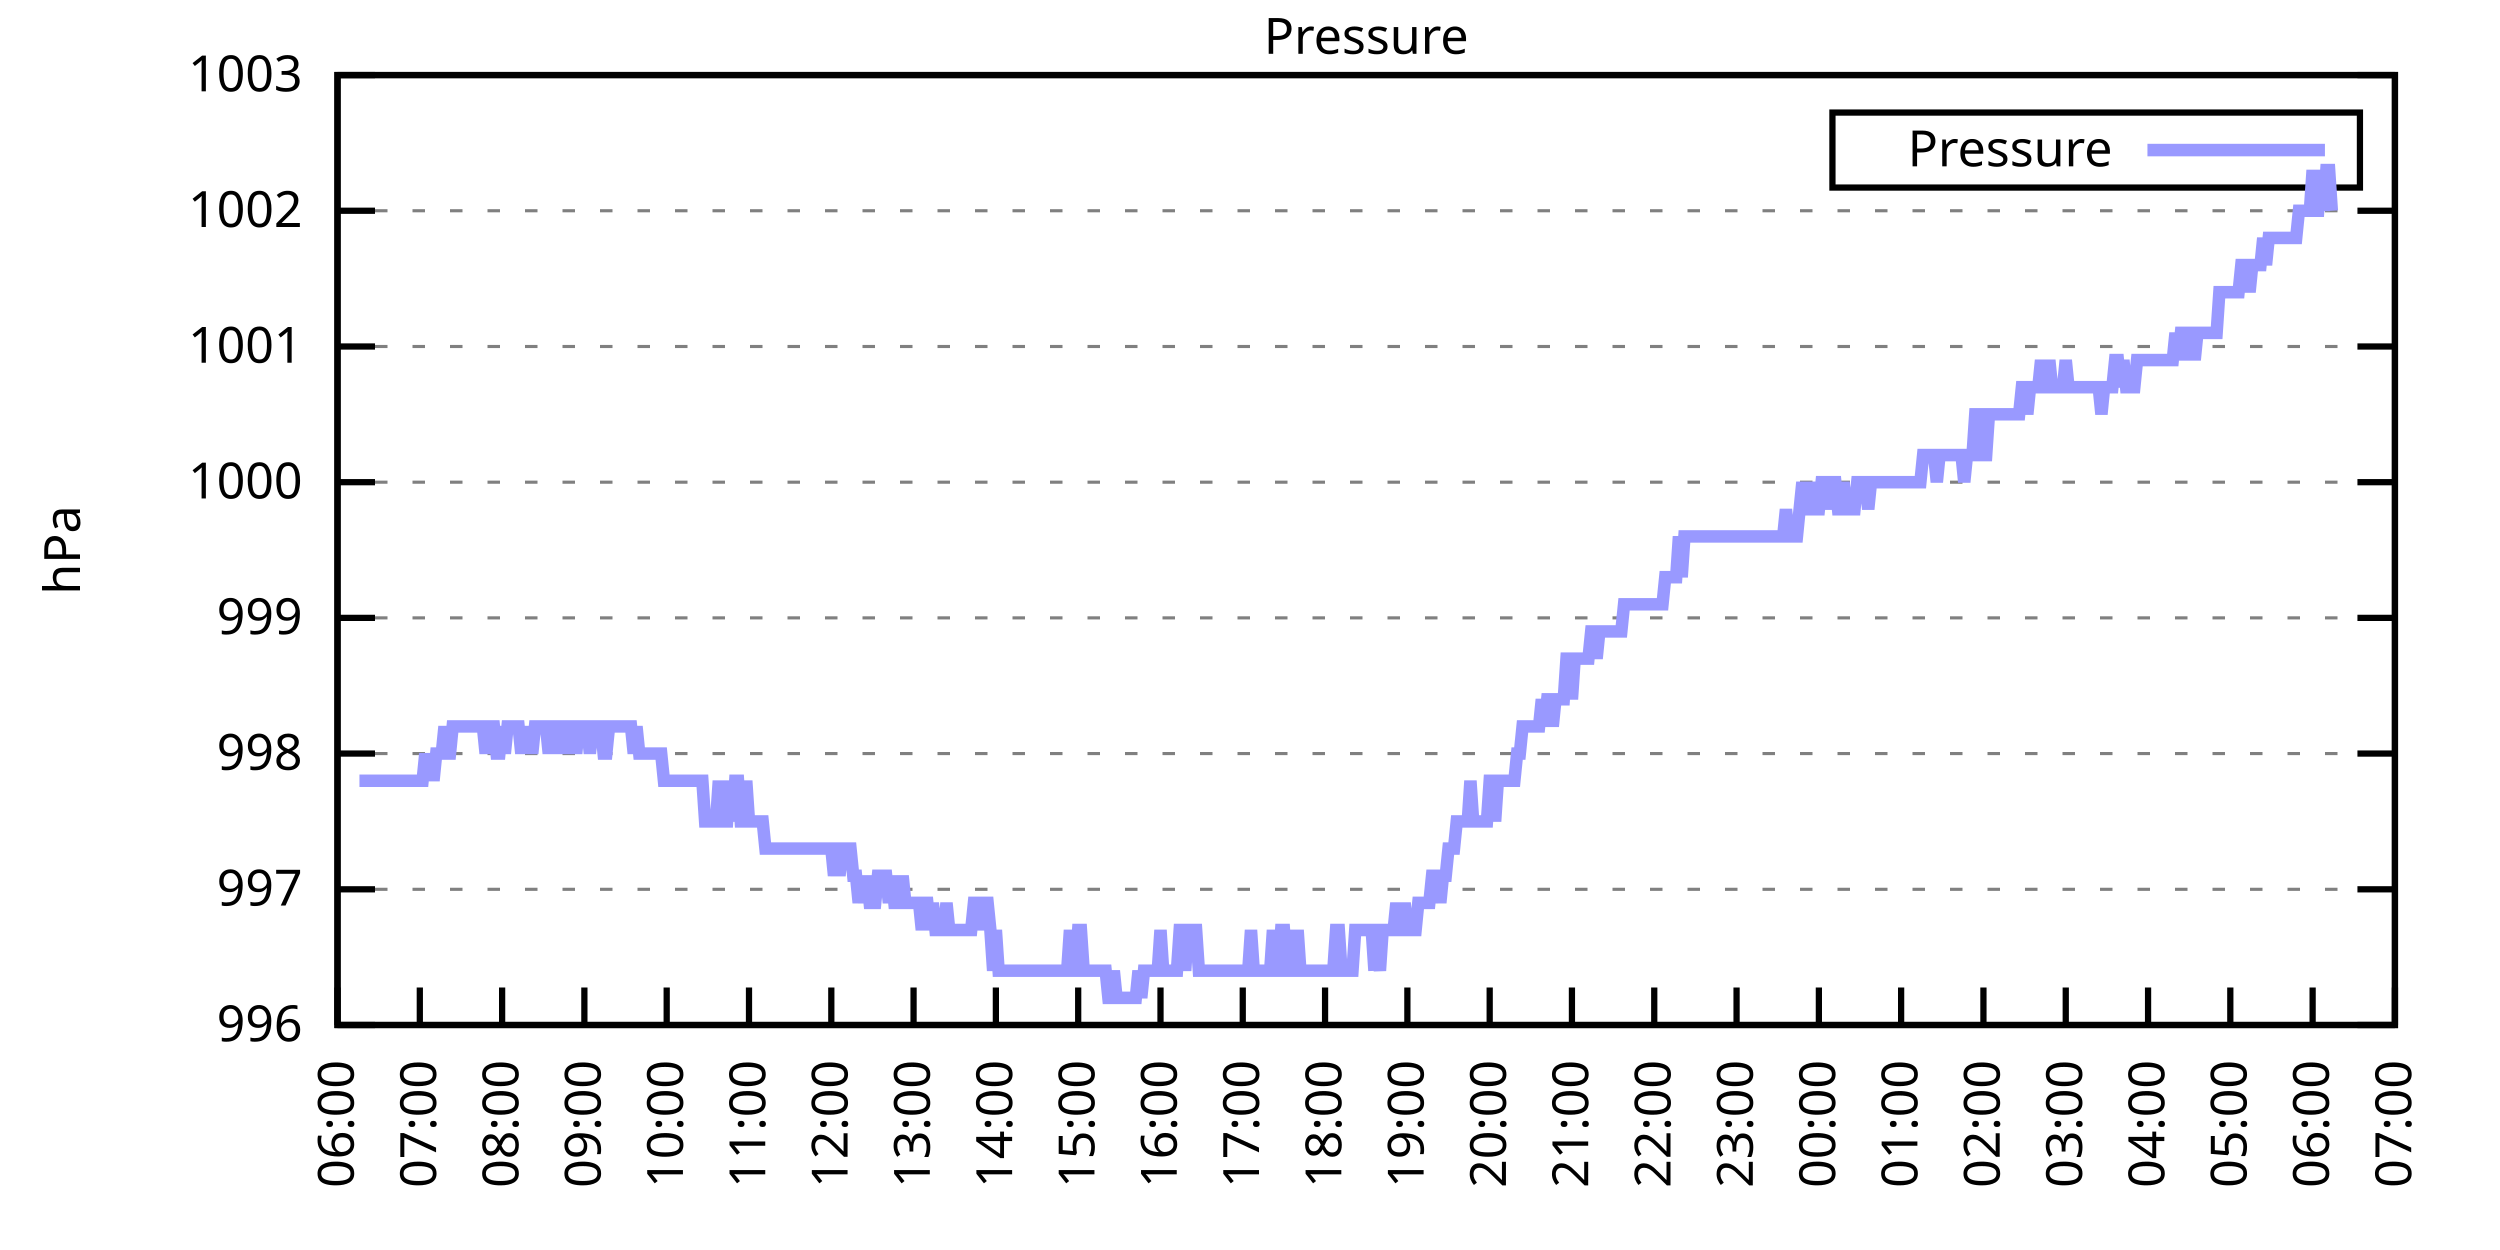
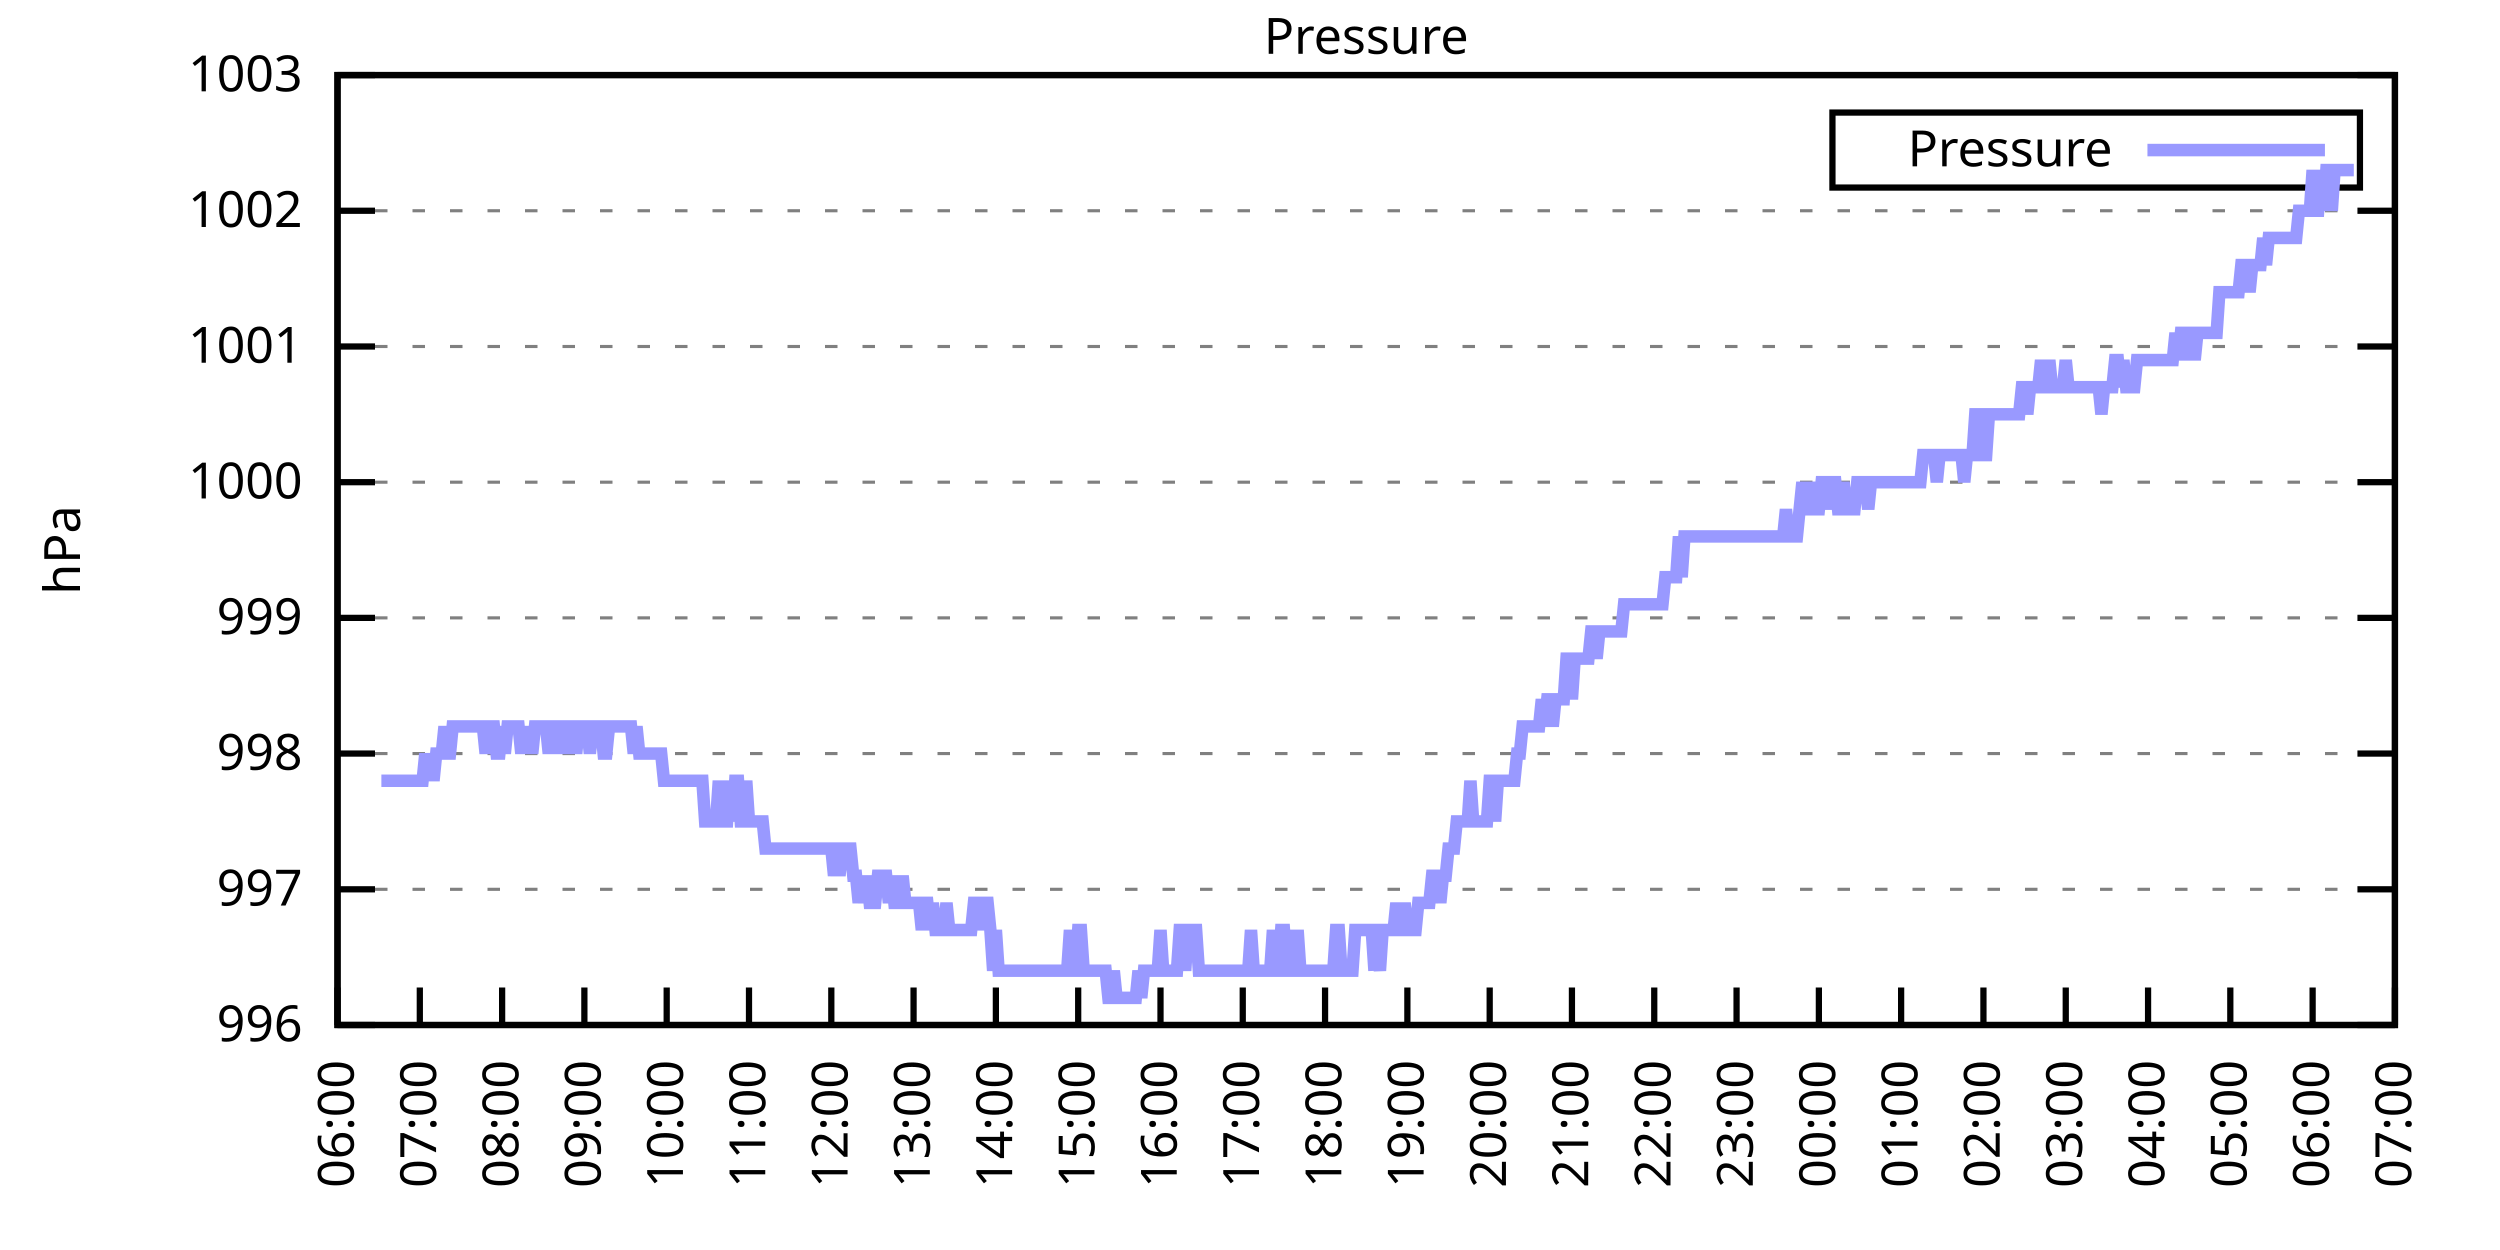
<svg xmlns="http://www.w3.org/2000/svg" xmlns:xlink="http://www.w3.org/1999/xlink" width="400" height="200" viewBox="0 0 400 200">
  <g id="gnuplot_canvas">
    <rect x="0" y="0" width="400" height="200" fill="none" />
    <defs>
      <circle id="gpDot" r="0.5" stroke-width="0.5" stroke="currentColor" />
      <path id="gpPt0" stroke-width="0.333" stroke="currentColor" d="M-1,0 h2 M0,-1 v2" />
      <path id="gpPt1" stroke-width="0.333" stroke="currentColor" d="M-1,-1 L1,1 M1,-1 L-1,1" />
      <path id="gpPt2" stroke-width="0.333" stroke="currentColor" d="M-1,0 L1,0 M0,-1 L0,1 M-1,-1 L1,1 M-1,1 L1,-1" />
      <rect id="gpPt3" stroke-width="0.333" stroke="currentColor" x="-1" y="-1" width="2" height="2" />
      <rect id="gpPt4" stroke-width="0.333" stroke="currentColor" fill="currentColor" x="-1" y="-1" width="2" height="2" />
      <circle id="gpPt5" stroke-width="0.333" stroke="currentColor" cx="0" cy="0" r="1" />
      <use xlink:href="#gpPt5" id="gpPt6" fill="currentColor" stroke="none" />
      <path id="gpPt7" stroke-width="0.333" stroke="currentColor" d="M0,-1.33 L-1.33,0.67 L1.33,0.67 z" />
      <use xlink:href="#gpPt7" id="gpPt8" fill="currentColor" stroke="none" />
      <use xlink:href="#gpPt7" id="gpPt9" stroke="currentColor" transform="rotate(180)" />
      <use xlink:href="#gpPt9" id="gpPt10" fill="currentColor" stroke="none" />
      <use xlink:href="#gpPt3" id="gpPt11" stroke="currentColor" transform="rotate(45)" />
      <use xlink:href="#gpPt11" id="gpPt12" fill="currentColor" stroke="none" />
      <path id="gpPt13" stroke-width="0.333" stroke="currentColor" d="M0,1.330 L1.265,0.411 L0.782,-1.067 L-0.782,-1.076 L-1.265,0.411 z" />
      <use xlink:href="#gpPt13" id="gpPt14" fill="currentColor" stroke="none" />
      <filter id="textbox" filterUnits="objectBoundingBox" x="0" y="0" height="1" width="1">
        <feFlood flood-color="white" flood-opacity="1" result="bgnd" />
        <feComposite in="SourceGraphic" in2="bgnd" operator="atop" />
      </filter>
      <filter id="greybox" filterUnits="objectBoundingBox" x="0" y="0" height="1" width="1">
        <feFlood flood-color="lightgrey" flood-opacity="1" result="grey" />
        <feComposite in="SourceGraphic" in2="grey" operator="atop" />
      </filter>
    </defs>
    <g fill="none" color="white" stroke="currentColor" stroke-width="1.00" stroke-linecap="butt" stroke-linejoin="miter">
</g>
    <g fill="none" color="black" stroke="currentColor" stroke-width="1.00" stroke-linecap="butt" stroke-linejoin="miter">
      <g stroke="none" shape-rendering="crispEdges">
        <polygon fill="rgb(255, 255, 255)" points="54.00,164.00 383.18,164.00 383.18,12.02 54.00,12.02 " />
      </g>
    </g>
    <g fill="none" color="black" stroke="currentColor" stroke-width="1.00" stroke-linecap="butt" stroke-linejoin="miter">
</g>
    <g fill="none" color="black" stroke="black" stroke-width="0.50" stroke-linecap="butt" stroke-linejoin="miter">
</g>
    <g fill="none" color="gray" stroke="currentColor" stroke-width="0.50" stroke-linecap="butt" stroke-linejoin="miter">
      <path stroke="gray" stroke-dasharray="2,4" class="gridline" d="M54.00,164.00 L383.19,164.00  " />
    </g>
    <g fill="none" color="gray" stroke="gray" stroke-width="1.00" stroke-linecap="butt" stroke-linejoin="miter">
</g>
    <g fill="none" color="black" stroke="currentColor" stroke-width="1.00" stroke-linecap="butt" stroke-linejoin="miter">
      <path stroke="black" d="M54.00,164.00 L60.00,164.00 M383.19,164.00 L377.19,164.00  " />
      <g transform="translate(48.40,166.60)" stroke="none" fill="black" font-family="Sans" font-size="8.00" text-anchor="end">
        <text>
          <tspan font-family="Sans"> 996</tspan>
        </text>
      </g>
    </g>
    <g fill="none" color="black" stroke="currentColor" stroke-width="1.00" stroke-linecap="butt" stroke-linejoin="miter">
</g>
    <g fill="none" color="black" stroke="black" stroke-width="0.50" stroke-linecap="butt" stroke-linejoin="miter">
</g>
    <g fill="none" color="gray" stroke="currentColor" stroke-width="0.50" stroke-linecap="butt" stroke-linejoin="miter">
      <path stroke="gray" stroke-dasharray="2,4" class="gridline" d="M54.00,142.29 L383.19,142.29  " />
    </g>
    <g fill="none" color="gray" stroke="gray" stroke-width="1.00" stroke-linecap="butt" stroke-linejoin="miter">
</g>
    <g fill="none" color="black" stroke="currentColor" stroke-width="1.00" stroke-linecap="butt" stroke-linejoin="miter">
      <path stroke="black" d="M54.00,142.29 L60.00,142.29 M383.19,142.29 L377.19,142.29  " />
      <g transform="translate(48.40,144.89)" stroke="none" fill="black" font-family="Sans" font-size="8.00" text-anchor="end">
        <text>
          <tspan font-family="Sans"> 997</tspan>
        </text>
      </g>
    </g>
    <g fill="none" color="black" stroke="currentColor" stroke-width="1.00" stroke-linecap="butt" stroke-linejoin="miter">
</g>
    <g fill="none" color="black" stroke="black" stroke-width="0.50" stroke-linecap="butt" stroke-linejoin="miter">
</g>
    <g fill="none" color="gray" stroke="currentColor" stroke-width="0.50" stroke-linecap="butt" stroke-linejoin="miter">
      <path stroke="gray" stroke-dasharray="2,4" class="gridline" d="M54.00,120.57 L383.19,120.57  " />
    </g>
    <g fill="none" color="gray" stroke="gray" stroke-width="1.00" stroke-linecap="butt" stroke-linejoin="miter">
</g>
    <g fill="none" color="black" stroke="currentColor" stroke-width="1.00" stroke-linecap="butt" stroke-linejoin="miter">
      <path stroke="black" d="M54.00,120.57 L60.00,120.57 M383.19,120.57 L377.19,120.57  " />
      <g transform="translate(48.40,123.17)" stroke="none" fill="black" font-family="Sans" font-size="8.00" text-anchor="end">
        <text>
          <tspan font-family="Sans"> 998</tspan>
        </text>
      </g>
    </g>
    <g fill="none" color="black" stroke="currentColor" stroke-width="1.00" stroke-linecap="butt" stroke-linejoin="miter">
</g>
    <g fill="none" color="black" stroke="black" stroke-width="0.50" stroke-linecap="butt" stroke-linejoin="miter">
</g>
    <g fill="none" color="gray" stroke="currentColor" stroke-width="0.50" stroke-linecap="butt" stroke-linejoin="miter">
      <path stroke="gray" stroke-dasharray="2,4" class="gridline" d="M54.00,98.86 L383.19,98.86  " />
    </g>
    <g fill="none" color="gray" stroke="gray" stroke-width="1.00" stroke-linecap="butt" stroke-linejoin="miter">
</g>
    <g fill="none" color="black" stroke="currentColor" stroke-width="1.00" stroke-linecap="butt" stroke-linejoin="miter">
      <path stroke="black" d="M54.00,98.86 L60.00,98.86 M383.19,98.86 L377.19,98.86  " />
      <g transform="translate(48.40,101.46)" stroke="none" fill="black" font-family="Sans" font-size="8.00" text-anchor="end">
        <text>
          <tspan font-family="Sans"> 999</tspan>
        </text>
      </g>
    </g>
    <g fill="none" color="black" stroke="currentColor" stroke-width="1.00" stroke-linecap="butt" stroke-linejoin="miter">
</g>
    <g fill="none" color="black" stroke="black" stroke-width="0.50" stroke-linecap="butt" stroke-linejoin="miter">
</g>
    <g fill="none" color="gray" stroke="currentColor" stroke-width="0.50" stroke-linecap="butt" stroke-linejoin="miter">
      <path stroke="gray" stroke-dasharray="2,4" class="gridline" d="M54.00,77.15 L383.19,77.15  " />
    </g>
    <g fill="none" color="gray" stroke="gray" stroke-width="1.00" stroke-linecap="butt" stroke-linejoin="miter">
</g>
    <g fill="none" color="black" stroke="currentColor" stroke-width="1.00" stroke-linecap="butt" stroke-linejoin="miter">
      <path stroke="black" d="M54.00,77.15 L60.00,77.15 M383.19,77.15 L377.19,77.15  " />
      <g transform="translate(48.40,79.75)" stroke="none" fill="black" font-family="Sans" font-size="8.00" text-anchor="end">
        <text>
          <tspan font-family="Sans"> 1000</tspan>
        </text>
      </g>
    </g>
    <g fill="none" color="black" stroke="currentColor" stroke-width="1.00" stroke-linecap="butt" stroke-linejoin="miter">
</g>
    <g fill="none" color="black" stroke="black" stroke-width="0.50" stroke-linecap="butt" stroke-linejoin="miter">
</g>
    <g fill="none" color="gray" stroke="currentColor" stroke-width="0.50" stroke-linecap="butt" stroke-linejoin="miter">
      <path stroke="gray" stroke-dasharray="2,4" class="gridline" d="M54.00,55.44 L383.19,55.44  " />
    </g>
    <g fill="none" color="gray" stroke="gray" stroke-width="1.00" stroke-linecap="butt" stroke-linejoin="miter">
</g>
    <g fill="none" color="black" stroke="currentColor" stroke-width="1.00" stroke-linecap="butt" stroke-linejoin="miter">
      <path stroke="black" d="M54.00,55.44 L60.00,55.44 M383.19,55.44 L377.19,55.44  " />
      <g transform="translate(48.40,58.04)" stroke="none" fill="black" font-family="Sans" font-size="8.00" text-anchor="end">
        <text>
          <tspan font-family="Sans"> 1001</tspan>
        </text>
      </g>
    </g>
    <g fill="none" color="black" stroke="currentColor" stroke-width="1.00" stroke-linecap="butt" stroke-linejoin="miter">
</g>
    <g fill="none" color="black" stroke="black" stroke-width="0.50" stroke-linecap="butt" stroke-linejoin="miter">
</g>
    <g fill="none" color="gray" stroke="currentColor" stroke-width="0.50" stroke-linecap="butt" stroke-linejoin="miter">
      <path stroke="gray" stroke-dasharray="2,4" class="gridline" d="M54.00,33.72 L383.19,33.72  " />
    </g>
    <g fill="none" color="gray" stroke="gray" stroke-width="1.00" stroke-linecap="butt" stroke-linejoin="miter">
</g>
    <g fill="none" color="black" stroke="currentColor" stroke-width="1.00" stroke-linecap="butt" stroke-linejoin="miter">
      <path stroke="black" d="M54.00,33.72 L60.00,33.72 M383.19,33.72 L377.19,33.72  " />
      <g transform="translate(48.40,36.32)" stroke="none" fill="black" font-family="Sans" font-size="8.00" text-anchor="end">
        <text>
          <tspan font-family="Sans"> 1002</tspan>
        </text>
      </g>
    </g>
    <g fill="none" color="black" stroke="currentColor" stroke-width="1.00" stroke-linecap="butt" stroke-linejoin="miter">
</g>
    <g fill="none" color="black" stroke="black" stroke-width="0.50" stroke-linecap="butt" stroke-linejoin="miter">
</g>
    <g fill="none" color="gray" stroke="currentColor" stroke-width="0.50" stroke-linecap="butt" stroke-linejoin="miter">
      <path stroke="gray" stroke-dasharray="2,4" class="gridline" d="M54.00,12.01 L383.19,12.01  " />
    </g>
    <g fill="none" color="gray" stroke="gray" stroke-width="1.00" stroke-linecap="butt" stroke-linejoin="miter">
</g>
    <g fill="none" color="black" stroke="currentColor" stroke-width="1.00" stroke-linecap="butt" stroke-linejoin="miter">
      <path stroke="black" d="M54.00,12.01 L60.00,12.01 M383.19,12.01 L377.19,12.01  " />
      <g transform="translate(48.40,14.61)" stroke="none" fill="black" font-family="Sans" font-size="8.00" text-anchor="end">
        <text>
          <tspan font-family="Sans"> 1003</tspan>
        </text>
      </g>
    </g>
    <g fill="none" color="black" stroke="currentColor" stroke-width="1.00" stroke-linecap="butt" stroke-linejoin="miter">
      <path stroke="black" d="M54.00,164.00 L54.00,158.00  " />
      <g transform="translate(56.60,169.60) rotate(270.00)" stroke="none" fill="black" font-family="Sans" font-size="8.00" text-anchor="end">
        <text>
          <tspan font-family="Sans">06:00</tspan>
        </text>
      </g>
    </g>
    <g fill="none" color="black" stroke="currentColor" stroke-width="1.00" stroke-linecap="butt" stroke-linejoin="miter">
      <path stroke="black" d="M67.17,164.00 L67.17,158.00  " />
      <g transform="translate(69.77,169.60) rotate(270.00)" stroke="none" fill="black" font-family="Sans" font-size="8.00" text-anchor="end">
        <text>
          <tspan font-family="Sans">07:00</tspan>
        </text>
      </g>
    </g>
    <g fill="none" color="black" stroke="currentColor" stroke-width="1.00" stroke-linecap="butt" stroke-linejoin="miter">
      <path stroke="black" d="M80.34,164.00 L80.34,158.00  " />
      <g transform="translate(82.94,169.60) rotate(270.00)" stroke="none" fill="black" font-family="Sans" font-size="8.00" text-anchor="end">
        <text>
          <tspan font-family="Sans">08:00</tspan>
        </text>
      </g>
    </g>
    <g fill="none" color="black" stroke="currentColor" stroke-width="1.00" stroke-linecap="butt" stroke-linejoin="miter">
      <path stroke="black" d="M93.50,164.00 L93.50,158.00  " />
      <g transform="translate(96.10,169.60) rotate(270.00)" stroke="none" fill="black" font-family="Sans" font-size="8.00" text-anchor="end">
        <text>
          <tspan font-family="Sans">09:00</tspan>
        </text>
      </g>
    </g>
    <g fill="none" color="black" stroke="currentColor" stroke-width="1.00" stroke-linecap="butt" stroke-linejoin="miter">
      <path stroke="black" d="M106.67,164.00 L106.67,158.00  " />
      <g transform="translate(109.27,169.60) rotate(270.00)" stroke="none" fill="black" font-family="Sans" font-size="8.00" text-anchor="end">
        <text>
          <tspan font-family="Sans">10:00</tspan>
        </text>
      </g>
    </g>
    <g fill="none" color="black" stroke="currentColor" stroke-width="1.00" stroke-linecap="butt" stroke-linejoin="miter">
      <path stroke="black" d="M119.84,164.00 L119.84,158.00  " />
      <g transform="translate(122.44,169.60) rotate(270.00)" stroke="none" fill="black" font-family="Sans" font-size="8.00" text-anchor="end">
        <text>
          <tspan font-family="Sans">11:00</tspan>
        </text>
      </g>
    </g>
    <g fill="none" color="black" stroke="currentColor" stroke-width="1.00" stroke-linecap="butt" stroke-linejoin="miter">
      <path stroke="black" d="M133.01,164.00 L133.01,158.00  " />
      <g transform="translate(135.61,169.60) rotate(270.00)" stroke="none" fill="black" font-family="Sans" font-size="8.00" text-anchor="end">
        <text>
          <tspan font-family="Sans">12:00</tspan>
        </text>
      </g>
    </g>
    <g fill="none" color="black" stroke="currentColor" stroke-width="1.00" stroke-linecap="butt" stroke-linejoin="miter">
      <path stroke="black" d="M146.17,164.00 L146.17,158.00  " />
      <g transform="translate(148.77,169.60) rotate(270.00)" stroke="none" fill="black" font-family="Sans" font-size="8.00" text-anchor="end">
        <text>
          <tspan font-family="Sans">13:00</tspan>
        </text>
      </g>
    </g>
    <g fill="none" color="black" stroke="currentColor" stroke-width="1.00" stroke-linecap="butt" stroke-linejoin="miter">
      <path stroke="black" d="M159.34,164.00 L159.34,158.00  " />
      <g transform="translate(161.94,169.60) rotate(270.00)" stroke="none" fill="black" font-family="Sans" font-size="8.00" text-anchor="end">
        <text>
          <tspan font-family="Sans">14:00</tspan>
        </text>
      </g>
    </g>
    <g fill="none" color="black" stroke="currentColor" stroke-width="1.00" stroke-linecap="butt" stroke-linejoin="miter">
      <path stroke="black" d="M172.51,164.00 L172.51,158.00  " />
      <g transform="translate(175.11,169.60) rotate(270.00)" stroke="none" fill="black" font-family="Sans" font-size="8.00" text-anchor="end">
        <text>
          <tspan font-family="Sans">15:00</tspan>
        </text>
      </g>
    </g>
    <g fill="none" color="black" stroke="currentColor" stroke-width="1.00" stroke-linecap="butt" stroke-linejoin="miter">
      <path stroke="black" d="M185.68,164.00 L185.68,158.00  " />
      <g transform="translate(188.28,169.60) rotate(270.00)" stroke="none" fill="black" font-family="Sans" font-size="8.00" text-anchor="end">
        <text>
          <tspan font-family="Sans">16:00</tspan>
        </text>
      </g>
    </g>
    <g fill="none" color="black" stroke="currentColor" stroke-width="1.00" stroke-linecap="butt" stroke-linejoin="miter">
      <path stroke="black" d="M198.84,164.00 L198.84,158.00  " />
      <g transform="translate(201.44,169.60) rotate(270.00)" stroke="none" fill="black" font-family="Sans" font-size="8.00" text-anchor="end">
        <text>
          <tspan font-family="Sans">17:00</tspan>
        </text>
      </g>
    </g>
    <g fill="none" color="black" stroke="currentColor" stroke-width="1.00" stroke-linecap="butt" stroke-linejoin="miter">
      <path stroke="black" d="M212.01,164.00 L212.01,158.00  " />
      <g transform="translate(214.61,169.60) rotate(270.00)" stroke="none" fill="black" font-family="Sans" font-size="8.00" text-anchor="end">
        <text>
          <tspan font-family="Sans">18:00</tspan>
        </text>
      </g>
    </g>
    <g fill="none" color="black" stroke="currentColor" stroke-width="1.00" stroke-linecap="butt" stroke-linejoin="miter">
      <path stroke="black" d="M225.18,164.00 L225.18,158.00  " />
      <g transform="translate(227.78,169.60) rotate(270.00)" stroke="none" fill="black" font-family="Sans" font-size="8.00" text-anchor="end">
        <text>
          <tspan font-family="Sans">19:00</tspan>
        </text>
      </g>
    </g>
    <g fill="none" color="black" stroke="currentColor" stroke-width="1.00" stroke-linecap="butt" stroke-linejoin="miter">
      <path stroke="black" d="M238.35,164.00 L238.35,158.00  " />
      <g transform="translate(240.95,169.60) rotate(270.00)" stroke="none" fill="black" font-family="Sans" font-size="8.00" text-anchor="end">
        <text>
          <tspan font-family="Sans">20:00</tspan>
        </text>
      </g>
    </g>
    <g fill="none" color="black" stroke="currentColor" stroke-width="1.00" stroke-linecap="butt" stroke-linejoin="miter">
      <path stroke="black" d="M251.51,164.00 L251.51,158.00  " />
      <g transform="translate(254.11,169.60) rotate(270.00)" stroke="none" fill="black" font-family="Sans" font-size="8.00" text-anchor="end">
        <text>
          <tspan font-family="Sans">21:00</tspan>
        </text>
      </g>
    </g>
    <g fill="none" color="black" stroke="currentColor" stroke-width="1.00" stroke-linecap="butt" stroke-linejoin="miter">
      <path stroke="black" d="M264.68,164.00 L264.68,158.00  " />
      <g transform="translate(267.28,169.60) rotate(270.00)" stroke="none" fill="black" font-family="Sans" font-size="8.00" text-anchor="end">
        <text>
          <tspan font-family="Sans">22:00</tspan>
        </text>
      </g>
    </g>
    <g fill="none" color="black" stroke="currentColor" stroke-width="1.00" stroke-linecap="butt" stroke-linejoin="miter">
      <path stroke="black" d="M277.85,164.00 L277.85,158.00  " />
      <g transform="translate(280.45,169.60) rotate(270.00)" stroke="none" fill="black" font-family="Sans" font-size="8.00" text-anchor="end">
        <text>
          <tspan font-family="Sans">23:00</tspan>
        </text>
      </g>
    </g>
    <g fill="none" color="black" stroke="currentColor" stroke-width="1.00" stroke-linecap="butt" stroke-linejoin="miter">
      <path stroke="black" d="M291.02,164.00 L291.02,158.00  " />
      <g transform="translate(293.62,169.60) rotate(270.00)" stroke="none" fill="black" font-family="Sans" font-size="8.00" text-anchor="end">
        <text>
          <tspan font-family="Sans">00:00</tspan>
        </text>
      </g>
    </g>
    <g fill="none" color="black" stroke="currentColor" stroke-width="1.00" stroke-linecap="butt" stroke-linejoin="miter">
      <path stroke="black" d="M304.18,164.00 L304.18,158.00  " />
      <g transform="translate(306.78,169.60) rotate(270.00)" stroke="none" fill="black" font-family="Sans" font-size="8.00" text-anchor="end">
        <text>
          <tspan font-family="Sans">01:00</tspan>
        </text>
      </g>
    </g>
    <g fill="none" color="black" stroke="currentColor" stroke-width="1.00" stroke-linecap="butt" stroke-linejoin="miter">
      <path stroke="black" d="M317.35,164.00 L317.35,158.00  " />
      <g transform="translate(319.95,169.60) rotate(270.00)" stroke="none" fill="black" font-family="Sans" font-size="8.00" text-anchor="end">
        <text>
          <tspan font-family="Sans">02:00</tspan>
        </text>
      </g>
    </g>
    <g fill="none" color="black" stroke="currentColor" stroke-width="1.00" stroke-linecap="butt" stroke-linejoin="miter">
      <path stroke="black" d="M330.52,164.00 L330.52,158.00  " />
      <g transform="translate(333.12,169.60) rotate(270.00)" stroke="none" fill="black" font-family="Sans" font-size="8.00" text-anchor="end">
        <text>
          <tspan font-family="Sans">03:00</tspan>
        </text>
      </g>
    </g>
    <g fill="none" color="black" stroke="currentColor" stroke-width="1.00" stroke-linecap="butt" stroke-linejoin="miter">
      <path stroke="black" d="M343.69,164.00 L343.69,158.00  " />
      <g transform="translate(346.29,169.60) rotate(270.00)" stroke="none" fill="black" font-family="Sans" font-size="8.00" text-anchor="end">
        <text>
          <tspan font-family="Sans">04:00</tspan>
        </text>
      </g>
    </g>
    <g fill="none" color="black" stroke="currentColor" stroke-width="1.00" stroke-linecap="butt" stroke-linejoin="miter">
      <path stroke="black" d="M356.85,164.00 L356.85,158.00  " />
      <g transform="translate(359.45,169.60) rotate(270.00)" stroke="none" fill="black" font-family="Sans" font-size="8.00" text-anchor="end">
        <text>
          <tspan font-family="Sans">05:00</tspan>
        </text>
      </g>
    </g>
    <g fill="none" color="black" stroke="currentColor" stroke-width="1.00" stroke-linecap="butt" stroke-linejoin="miter">
      <path stroke="black" d="M370.02,164.00 L370.02,158.00  " />
      <g transform="translate(372.62,169.60) rotate(270.00)" stroke="none" fill="black" font-family="Sans" font-size="8.00" text-anchor="end">
        <text>
          <tspan font-family="Sans">06:00</tspan>
        </text>
      </g>
    </g>
    <g fill="none" color="black" stroke="currentColor" stroke-width="1.00" stroke-linecap="butt" stroke-linejoin="miter">
      <path stroke="black" d="M383.19,164.00 L383.19,158.00  " />
      <g transform="translate(385.79,169.60) rotate(270.00)" stroke="none" fill="black" font-family="Sans" font-size="8.00" text-anchor="end">
        <text>
          <tspan font-family="Sans">07:00</tspan>
        </text>
      </g>
    </g>
    <g fill="none" color="black" stroke="currentColor" stroke-width="1.00" stroke-linecap="butt" stroke-linejoin="miter">
</g>
    <g fill="none" color="black" stroke="currentColor" stroke-width="1.00" stroke-linecap="butt" stroke-linejoin="miter">
      <path stroke="black" d="M54.00,12.01 L54.00,164.00 L383.19,164.00 L383.19,12.01 L54.00,12.01 Z  " />
    </g>
    <g fill="none" color="black" stroke="currentColor" stroke-width="1.00" stroke-linecap="butt" stroke-linejoin="miter">
</g>
    <g fill="none" color="black" stroke="currentColor" stroke-width="1.00" stroke-linecap="butt" stroke-linejoin="miter">
      <path stroke="black" d="M293.19,30.01 L293.19,18.01 L377.59,18.01 L377.59,30.01 L293.19,30.01 Z  " />
    </g>
    <g id="Pressure_plot_1">
      <g fill="none" color="white" stroke="black" stroke-width="2.00" stroke-linecap="butt" stroke-linejoin="miter">
</g>
      <g fill="none" color="black" stroke="currentColor" stroke-width="2.00" stroke-linecap="butt" stroke-linejoin="miter">
        <g transform="translate(337.99,26.61)" stroke="none" fill="black" font-family="Sans" font-size="8.00" text-anchor="end">
          <text>
            <tspan font-family="Sans">Pressure</tspan>
          </text>
        </g>
      </g>
      <g fill="none" color="black" stroke="currentColor" stroke-width="2.00" stroke-linecap="butt" stroke-linejoin="miter">
-         <path stroke="rgb(153, 153, 255)" d="M343.59,24.01 L371.99,24.01 M57.51,124.92 L57.95,124.92 L58.39,124.92 L58.83,124.92 L59.27,124.92 L59.71,124.92   L60.14,124.92 L60.58,124.92 L61.02,124.92 L61.46,124.92 L61.90,124.92 L62.34,124.92 L62.78,124.92 L63.22,124.92   L63.66,124.92 L64.10,124.92 L64.53,124.92 L64.97,124.92 L65.41,124.92 L65.85,124.92 L66.29,124.92 L66.73,124.92   L67.17,124.92 L67.61,124.92 L68.05,120.57 L68.48,124.92 L68.92,120.57 L69.36,124.92 L69.80,120.57 L70.24,120.57   L70.68,120.57 L71.12,116.23 L71.56,120.57 L72.00,120.57 L72.43,116.23 L72.87,116.23 L73.31,116.23 L73.75,116.23   L74.19,116.23 L74.63,116.23 L75.07,116.23 L75.51,116.23 L75.95,116.23 L76.38,116.23 L76.82,116.23 L77.26,116.23   L77.70,120.57 L78.14,116.23 L78.58,116.23 L79.02,116.23 L79.46,120.57 L79.90,120.57 L80.34,116.23 L80.77,120.57   L81.21,116.23 L81.65,116.23 L82.09,116.23 L82.53,116.23 L82.97,116.23 L83.41,120.57 L83.85,116.23 L84.29,120.57   L84.72,116.23 L85.16,120.57 L85.60,116.23 L86.04,116.23 L86.48,116.23 L86.92,116.23 L87.36,116.23 L87.80,120.57   L88.24,116.23 L88.67,116.23 L89.11,116.23 L89.55,120.57 L89.99,116.23 L90.43,116.23 L90.87,116.23 L91.31,120.57   L91.75,116.23 L92.19,120.57 L92.62,116.23 L93.06,116.23 L93.50,116.23 L93.94,116.23 L94.38,120.57 L94.82,116.23   L95.26,116.23 L95.70,116.23 L96.14,116.23 L96.58,120.57 L97.01,120.57 L97.45,116.23 L97.89,116.23 L98.33,116.23   L98.77,116.23 L99.21,116.23 L99.65,116.23 L100.09,116.23 L100.53,116.23 L100.96,116.23 L101.40,120.57 L101.84,116.23   L102.28,120.57 L102.72,120.57 L103.16,120.57 L103.60,120.57 L104.04,120.57 L104.48,120.57 L104.91,120.57 L105.35,120.57   L105.79,120.57 L106.23,124.92 L106.67,124.92 L107.11,124.92 L107.55,124.92 L107.99,124.92 L108.43,124.92 L108.87,124.92   L109.30,124.92 L109.74,124.92 L110.18,124.92 L110.62,124.92 L111.06,124.92 L111.50,124.92 L111.94,124.92 L112.38,124.92   L112.82,131.43 L113.25,131.43 L113.69,131.43 L114.13,131.43 L114.57,131.43 L115.01,124.92 L115.45,131.43 L115.89,131.43   L116.33,131.43 L116.77,124.92 L117.20,131.43 L117.64,124.92 L118.08,124.92 L118.52,131.43 L118.96,131.43 L119.40,124.92   L119.84,131.43 L120.28,131.43 L120.72,131.43 L121.15,131.43 L121.59,131.43 L122.03,131.43 L122.47,135.77 L122.91,135.77   L123.35,135.77 L123.79,135.77 L124.23,135.77 L124.67,135.77 L125.11,135.77 L125.54,135.77 L125.98,135.77 L126.42,135.77   L126.86,135.77 L127.30,135.77 L127.74,135.77 L128.18,135.77 L128.62,135.77 L129.06,135.77 L129.49,135.77 L129.93,135.77   L130.37,135.77 L130.81,135.77 L131.25,135.77 L131.69,135.77 L132.13,135.77 L132.57,135.77 L133.01,135.77 L133.44,140.12   L133.88,135.77 L134.32,140.12 L134.76,135.77 L135.20,135.77 L135.64,135.77 L136.08,135.77 L136.52,140.12 L136.96,140.12   L137.39,144.46 L137.83,140.12 L138.27,144.46 L138.71,140.12 L139.15,144.46 L139.59,144.46 L140.03,144.46 L140.47,140.12   L140.91,140.12 L141.35,140.12 L141.78,140.12 L142.22,144.46 L142.66,140.12 L143.10,144.46 L143.54,144.46 L143.98,144.46   L144.42,140.12 L144.86,144.46 L145.30,144.46 L145.73,144.46 L146.17,144.46 L146.61,144.46 L147.05,144.46 L147.49,148.80   L147.93,144.46 L148.37,144.46 L148.81,148.80 L149.25,144.46 L149.68,148.80 L150.12,148.80 L150.56,148.80 L151.00,148.80   L151.44,144.46 L151.88,148.80 L152.32,148.80 L152.76,148.80 L153.20,148.80 L153.63,148.80 L154.07,148.80 L154.51,148.80   L154.95,148.80 L155.39,148.80 L155.83,144.46 L156.27,144.46 L156.71,144.46 L157.15,148.80 L157.59,144.46 L158.02,144.46   L158.46,148.80 L158.90,155.31 L159.34,148.80 L159.78,155.31 L160.22,155.31 L160.66,155.31 L161.10,155.31 L161.54,155.31   L161.97,155.31 L162.41,155.31 L162.85,155.31 L163.29,155.31 L163.73,155.31 L164.17,155.31 L164.61,155.31 L165.05,155.31   L165.49,155.31 L165.92,155.31 L166.36,155.31 L166.80,155.31 L167.24,155.31 L167.68,155.31 L168.12,155.31 L168.56,155.31   L169.00,155.31 L169.44,155.31 L169.87,155.31 L170.31,155.31 L170.75,155.31 L171.19,148.80 L171.63,155.31 L172.07,155.31   L172.51,148.80 L172.95,148.80 L173.39,155.31 L173.83,155.31 L174.26,155.31 L174.70,155.31 L175.14,155.31 L175.58,155.31   L176.02,155.31 L176.46,155.31 L176.90,155.31 L177.34,159.66 L177.78,159.66 L178.21,155.31 L178.65,159.66 L179.09,159.66   L179.53,159.66 L179.97,159.66 L180.41,159.66 L180.85,159.66 L181.29,159.66 L181.73,159.66 L182.16,155.31 L182.60,159.66   L183.04,155.31 L183.48,155.31 L183.92,155.31 L184.36,155.31 L184.80,155.31 L185.24,155.31 L185.68,148.80 L186.11,155.31   L186.55,155.31 L186.99,155.31 L187.43,155.31 L187.87,155.31 L188.31,155.31 L188.75,148.80 L189.19,148.80 L189.63,155.31   L190.07,148.80 L190.50,148.80 L190.94,148.80 L191.38,148.80 L191.82,155.31 L192.26,155.31 L192.70,155.31 L193.14,155.31   L193.58,155.31 L194.02,155.31 L194.45,155.31 L194.89,155.31 L195.33,155.31 L195.77,155.31 L196.21,155.31 L196.65,155.31   L197.09,155.31 L197.53,155.31 L197.97,155.31 L198.40,155.31 L198.62,155.31 L199.28,155.31 L199.72,155.31 L200.16,148.80   L200.60,155.31 L201.04,155.31 L201.48,155.31 L201.92,155.31 L202.35,155.31 L202.79,155.31 L203.23,155.31 L203.67,148.80   L204.11,155.31 L204.55,155.31 L204.99,148.80 L205.43,148.80 L205.87,155.31 L206.31,155.31 L206.74,148.80 L207.18,155.31   L207.62,148.80 L208.06,155.31 L208.50,155.31 L208.94,155.31 L209.38,155.31 L209.82,155.31 L210.26,155.31 L210.69,155.31   L211.13,155.31 L211.57,155.31 L212.01,155.31 L212.45,155.31 L212.89,155.31 L213.33,155.31 L213.77,148.80 L214.21,148.80   L214.64,155.31 L215.08,155.31 L215.52,155.31 L215.96,155.31 L216.40,155.31 L216.84,148.80 L217.28,148.80 L217.72,148.80   L218.16,148.80 L218.60,148.80 L219.03,148.80 L219.47,148.80 L219.91,155.31 L219.91,148.80 L220.79,155.31 L221.23,148.80   L221.67,148.80 L222.11,148.80 L222.55,148.80 L222.98,148.80 L223.42,144.46 L223.86,148.80 L224.30,148.80 L224.74,144.46   L225.18,148.80 L225.62,148.80 L226.06,148.80 L226.50,148.80 L226.93,144.46 L227.37,144.46 L227.81,144.46 L228.25,144.46   L228.69,144.46 L229.13,140.12 L229.57,140.12 L230.01,140.12 L230.45,144.46 L230.88,140.12 L231.32,140.12 L231.76,135.77   L232.20,135.77 L232.64,135.77 L233.08,131.43 L233.52,131.43 L233.96,131.43 L234.40,131.43 L234.84,131.43 L235.27,124.92   L235.71,131.43 L236.15,131.43 L236.59,131.43 L237.03,131.43 L237.47,131.43 L237.91,131.43 L238.35,124.92 L238.79,124.92   L239.22,131.43 L239.66,124.92 L240.10,124.92 L240.54,124.92 L240.98,124.92 L241.42,124.92 L241.86,124.92 L242.30,124.92   L242.74,120.57 L243.17,120.57 L243.61,116.23 L244.05,116.23 L244.49,116.23 L244.93,116.23 L245.37,116.23 L245.81,116.23   L246.25,116.23 L246.69,111.89 L247.12,116.23 L247.56,111.89 L248.00,111.89 L248.44,116.23 L248.88,111.89 L249.32,111.89   L249.76,111.89 L250.20,111.89 L250.64,105.38 L251.08,105.38 L251.51,111.89 L251.95,105.38 L252.39,105.38 L252.83,105.38   L253.27,105.38 L253.71,105.38 L254.15,105.38 L254.59,101.03 L255.03,101.03 L255.46,105.38 L255.90,101.03 L256.34,101.03   L256.78,101.03 L257.22,101.03 L257.66,101.03 L258.10,101.03 L258.54,101.03 L258.98,101.03 L259.41,101.03 L259.85,96.69   L260.29,96.69 L260.73,96.69 L261.17,96.69 L261.61,96.69 L262.05,96.69 L262.49,96.69 L262.93,96.69 L263.36,96.69   L263.80,96.69 L264.24,96.69 L264.68,96.69 L265.12,96.69 L265.56,96.69 L266.00,96.69 L266.44,92.35 L266.88,92.35   L267.32,92.35 L267.75,92.35 L268.19,92.35 L268.63,85.83 L269.07,92.35 L269.51,85.83 L269.95,85.83 L270.39,85.83   L270.83,85.83 L271.27,85.83 L271.70,85.83 L272.14,85.83 L272.58,85.83 L273.02,85.83 L273.46,85.83 L273.90,85.83   L274.34,85.83 L274.78,85.83 L275.22,85.83 L275.65,85.83 L276.09,85.83 L276.53,85.83 L276.97,85.83 L277.41,85.83   L277.85,85.83 L278.29,85.83 L278.73,85.83 L279.17,85.83 L279.60,85.83 L280.04,85.83 L280.48,85.83 L280.92,85.83   L281.36,85.83 L281.80,85.83 L282.24,85.83 L282.68,85.83 L283.12,85.83 L283.56,85.83 L283.99,85.83 L284.43,85.83   L284.87,85.83 L285.31,85.83 L285.75,81.49 L286.19,85.83 L286.63,85.83 L287.07,85.83 L287.51,85.83 L287.94,81.49   L288.38,77.15 L288.82,81.49 L289.26,81.49 L289.70,81.49 L290.14,77.15 L290.58,81.49 L291.02,81.49 L291.46,77.15   L291.89,77.15 L292.33,77.15 L292.77,81.49 L293.21,77.15 L293.65,77.15 L294.09,81.49 L294.53,81.49 L294.97,77.15   L295.41,81.49 L295.84,81.49 L296.28,81.49 L296.72,81.49 L297.16,77.15 L297.60,77.15 L298.04,77.15 L298.48,77.15   L298.92,81.49 L299.36,77.15 L299.80,77.15 L300.23,77.15 L300.67,77.15 L301.11,77.15 L301.55,77.15 L301.99,77.15   L302.43,77.15 L302.87,77.15 L303.31,77.15 L303.75,77.15 L304.18,77.15 L304.62,77.15 L305.06,77.15 L305.50,77.15   L305.94,77.15 L306.38,77.15 L306.82,77.15 L307.26,77.15 L307.70,72.81 L308.13,72.81 L308.57,72.81 L309.01,72.81   L309.45,72.81 L309.89,77.15 L310.33,72.81 L310.77,72.81 L311.21,72.81 L311.65,72.81 L312.08,72.81 L312.52,72.81   L312.96,72.81 L313.40,72.81 L313.84,72.81 L314.28,77.15 L314.72,72.81 L315.16,72.81 L315.60,72.81 L316.04,66.29   L316.47,66.29 L316.91,66.29 L317.35,72.81 L317.79,72.81 L318.23,66.29 L318.67,66.29 L319.11,66.29 L319.55,66.29   L319.99,66.29 L320.42,66.29 L320.86,66.29 L321.30,66.29 L321.74,66.29 L322.18,66.29 L322.62,66.29 L323.06,66.29   L323.50,61.95 L323.94,61.95 L324.37,66.29 L324.81,61.95 L325.25,61.95 L325.69,61.95 L326.13,61.95 L326.57,57.61   L327.01,61.95 L327.45,61.95 L327.89,57.61 L328.33,61.95 L328.76,61.95 L329.20,61.95 L329.64,61.95 L330.08,61.95   L330.52,57.61 L330.96,61.95 L331.40,61.95 L331.84,61.95 L332.28,61.95 L332.71,61.95 L333.15,61.95 L333.59,61.95   L334.03,61.95 L334.47,61.95 L334.91,61.95 L335.35,61.95 L335.79,61.95 L336.23,66.29 L336.66,61.95 L337.10,61.95   L337.54,61.95 L337.98,61.95 L338.42,57.61 L338.86,57.61 L339.30,61.95 L339.74,57.61 L340.18,61.95 L340.61,61.95   L341.05,61.95 L341.49,61.95 L341.93,57.61 L342.37,57.61 L342.81,57.61 L343.25,57.61 L343.69,57.61 L344.13,57.61   L344.57,57.61 L345.00,57.61 L345.44,57.61 L345.88,57.61 L346.32,57.61 L346.76,57.61 L347.20,57.61 L347.64,57.61   L348.08,53.26 L348.52,57.61 L348.95,53.26 L349.39,53.26 L349.83,53.26 L350.27,57.61 L350.71,53.26 L351.15,57.61   L351.59,53.26 L352.03,53.26 L352.47,53.26 L352.90,53.26 L353.34,53.26 L353.78,53.26 L354.22,53.26 L354.66,53.26   L355.10,46.75 L355.54,46.75 L355.98,46.75 L356.42,46.75 L356.85,46.75 L357.29,46.75 L357.73,46.75 L358.17,46.75   L358.61,42.41 L359.05,42.41 L359.49,42.41 L359.93,46.75 L360.37,42.41 L360.81,42.41 L361.24,42.41 L361.68,42.41   L362.12,38.07 L362.56,42.41 L363.00,38.07 L363.44,38.07 L363.88,38.07 L364.32,38.07 L364.76,38.07 L365.19,38.07   L365.63,38.07 L366.07,38.07 L366.51,38.07 L366.95,38.07 L367.39,38.07 L367.83,33.72 L368.27,33.72 L368.71,33.72   L369.14,33.72 L369.58,33.72 L370.02,27.21 L370.46,33.72 L370.90,33.72 L371.34,27.21 L371.78,33.72 L372.22,27.21   L372.66,27.21 L373.09,33.72  " />
+         <path stroke="rgb(153, 153, 255)" d="M343.59,24.01 L371.99,24.01 M61.02,124.92 L61.46,124.92 L61.90,124.92 L62.34,124.92 L62.78,124.92 L63.22,124.92   L63.66,124.92 L64.10,124.92 L64.53,124.92 L64.97,124.92 L65.41,124.92 L65.85,124.92 L66.29,124.92 L66.73,124.92   L67.17,124.92 L67.61,124.92 L68.05,120.57 L68.48,124.92 L68.92,120.57 L69.36,124.92 L69.80,120.57 L70.24,120.57   L70.68,120.57 L71.12,116.23 L71.56,120.57 L72.00,120.57 L72.43,116.23 L72.87,116.23 L73.31,116.23 L73.75,116.23   L74.19,116.23 L74.63,116.23 L75.07,116.23 L75.51,116.23 L75.95,116.23 L76.38,116.23 L76.82,116.23 L77.26,116.23   L77.70,120.57 L78.14,116.23 L78.58,116.23 L79.02,116.23 L79.46,120.57 L79.90,120.57 L80.34,116.23 L80.77,120.57   L81.21,116.23 L81.65,116.23 L82.09,116.23 L82.53,116.23 L82.97,116.23 L83.41,120.57 L83.85,116.23 L84.29,120.57   L84.72,116.23 L85.16,120.57 L85.60,116.23 L86.04,116.23 L86.48,116.23 L86.92,116.23 L87.36,116.23 L87.80,120.57   L88.24,116.23 L88.67,116.23 L89.11,116.23 L89.55,120.57 L89.99,116.23 L90.43,116.23 L90.87,116.23 L91.31,120.57   L91.75,116.23 L92.19,120.57 L92.62,116.23 L93.06,116.23 L93.50,116.23 L93.94,116.23 L94.38,120.57 L94.82,116.23   L95.26,116.23 L95.70,116.23 L96.14,116.23 L96.58,120.57 L97.01,120.57 L97.45,116.23 L97.89,116.23 L98.33,116.23   L98.77,116.23 L99.21,116.23 L99.65,116.23 L100.09,116.23 L100.53,116.23 L100.96,116.23 L101.40,120.57 L101.84,116.23   L102.28,120.57 L102.72,120.57 L103.16,120.57 L103.60,120.57 L104.04,120.57 L104.48,120.57 L104.91,120.57 L105.35,120.57   L105.79,120.57 L106.23,124.92 L106.67,124.92 L107.11,124.92 L107.55,124.92 L107.99,124.92 L108.43,124.92 L108.87,124.92   L109.30,124.92 L109.74,124.92 L110.18,124.92 L110.62,124.92 L111.06,124.92 L111.50,124.92 L111.94,124.92 L112.38,124.92   L112.82,131.43 L113.25,131.43 L113.69,131.43 L114.13,131.43 L114.57,131.43 L115.01,124.92 L115.45,131.43 L115.89,131.43   L116.33,131.43 L116.77,124.92 L117.20,131.43 L117.64,124.92 L118.08,124.92 L118.52,131.43 L118.96,131.43 L119.40,124.92   L119.84,131.43 L120.28,131.43 L120.72,131.43 L121.15,131.43 L121.59,131.43 L122.03,131.43 L122.47,135.77 L122.91,135.77   L123.35,135.77 L123.79,135.77 L124.23,135.77 L124.67,135.77 L125.11,135.77 L125.54,135.77 L125.98,135.77 L126.42,135.77   L126.86,135.77 L127.30,135.77 L127.74,135.77 L128.18,135.77 L128.62,135.77 L129.06,135.77 L129.49,135.77 L129.93,135.77   L130.37,135.77 L130.81,135.77 L131.25,135.77 L131.69,135.77 L132.13,135.77 L132.57,135.77 L133.01,135.77 L133.44,140.12   L133.88,135.77 L134.32,140.12 L134.76,135.77 L135.20,135.77 L135.64,135.77 L136.08,135.77 L136.52,140.12 L136.96,140.12   L137.39,144.46 L137.83,140.12 L138.27,144.46 L138.71,140.12 L139.15,144.46 L139.59,144.46 L140.03,144.46 L140.47,140.12   L140.91,140.12 L141.35,140.12 L141.78,140.12 L142.22,144.46 L142.66,140.12 L143.10,144.46 L143.54,144.46 L143.98,144.46   L144.42,140.12 L144.86,144.46 L145.30,144.46 L145.73,144.46 L146.17,144.46 L146.61,144.46 L147.05,144.46 L147.49,148.80   L147.93,144.46 L148.37,144.46 L148.81,148.80 L149.25,144.46 L149.68,148.80 L150.12,148.80 L150.56,148.80 L151.00,148.80   L151.44,144.46 L151.88,148.80 L152.32,148.80 L152.76,148.80 L153.20,148.80 L153.63,148.80 L154.07,148.80 L154.51,148.80   L154.95,148.80 L155.39,148.80 L155.83,144.46 L156.27,144.46 L156.71,144.46 L157.15,148.80 L157.59,144.46 L158.02,144.46   L158.46,148.80 L158.90,155.31 L159.34,148.80 L159.78,155.31 L160.22,155.31 L160.66,155.31 L161.10,155.31 L161.54,155.31   L161.97,155.31 L162.41,155.31 L162.85,155.31 L163.29,155.31 L163.73,155.31 L164.17,155.31 L164.61,155.31 L165.05,155.31   L165.49,155.31 L165.92,155.31 L166.36,155.31 L166.80,155.31 L167.24,155.31 L167.68,155.31 L168.12,155.31 L168.56,155.31   L169.00,155.31 L169.44,155.31 L169.87,155.31 L170.31,155.31 L170.75,155.31 L171.19,148.80 L171.63,155.31 L172.07,155.31   L172.51,148.80 L172.95,148.80 L173.39,155.31 L173.83,155.31 L174.26,155.31 L174.70,155.31 L175.14,155.31 L175.58,155.31   L176.02,155.31 L176.46,155.31 L176.90,155.31 L177.34,159.66 L177.78,159.66 L178.21,155.31 L178.65,159.66 L179.09,159.66   L179.53,159.66 L179.97,159.66 L180.41,159.66 L180.85,159.66 L181.29,159.66 L181.73,159.66 L182.16,155.31 L182.60,159.66   L183.04,155.31 L183.48,155.31 L183.92,155.31 L184.36,155.31 L184.80,155.31 L185.24,155.31 L185.68,148.80 L186.11,155.31   L186.55,155.31 L186.99,155.31 L187.43,155.31 L187.87,155.31 L188.31,155.31 L188.75,148.80 L189.19,148.80 L189.63,155.31   L190.07,148.80 L190.50,148.80 L190.94,148.80 L191.38,148.80 L191.82,155.31 L192.26,155.31 L192.70,155.31 L193.14,155.31   L193.58,155.31 L194.02,155.31 L194.45,155.31 L194.89,155.31 L195.33,155.31 L195.77,155.31 L196.21,155.31 L196.65,155.31   L197.09,155.31 L197.53,155.31 L197.97,155.31 L198.40,155.31 L198.62,155.31 L199.28,155.31 L199.72,155.31 L200.16,148.80   L200.60,155.31 L201.04,155.31 L201.48,155.31 L201.92,155.31 L202.35,155.31 L202.79,155.31 L203.23,155.31 L203.67,148.80   L204.11,155.31 L204.55,155.31 L204.99,148.80 L205.43,148.80 L205.87,155.31 L206.31,155.31 L206.74,148.80 L207.18,155.31   L207.62,148.80 L208.06,155.31 L208.50,155.31 L208.94,155.31 L209.38,155.31 L209.82,155.31 L210.26,155.31 L210.69,155.31   L211.13,155.31 L211.57,155.31 L212.01,155.31 L212.45,155.31 L212.89,155.31 L213.33,155.31 L213.77,148.80 L214.21,148.80   L214.64,155.31 L215.08,155.31 L215.52,155.31 L215.96,155.31 L216.40,155.31 L216.84,148.80 L217.28,148.80 L217.72,148.80   L218.16,148.80 L218.60,148.80 L219.03,148.80 L219.47,148.80 L219.91,155.31 L219.91,148.80 L220.79,155.31 L221.23,148.80   L221.67,148.80 L222.11,148.80 L222.55,148.80 L222.98,148.80 L223.42,144.46 L223.86,148.80 L224.30,148.80 L224.74,144.46   L225.18,148.80 L225.62,148.80 L226.06,148.80 L226.50,148.80 L226.93,144.46 L227.37,144.46 L227.81,144.46 L228.25,144.46   L228.69,144.46 L229.13,140.12 L229.57,140.12 L230.01,140.12 L230.45,144.46 L230.88,140.12 L231.32,140.12 L231.76,135.77   L232.20,135.77 L232.64,135.77 L233.08,131.43 L233.52,131.43 L233.96,131.43 L234.40,131.43 L234.84,131.43 L235.27,124.92   L235.71,131.43 L236.15,131.43 L236.59,131.43 L237.03,131.43 L237.47,131.43 L237.91,131.43 L238.35,124.92 L238.79,124.92   L239.22,131.43 L239.66,124.92 L240.10,124.92 L240.54,124.92 L240.98,124.92 L241.42,124.92 L241.86,124.92 L242.30,124.92   L242.74,120.57 L243.17,120.57 L243.61,116.23 L244.05,116.23 L244.49,116.23 L244.93,116.23 L245.37,116.23 L245.81,116.23   L246.25,116.23 L246.69,111.89 L247.12,116.23 L247.56,111.89 L248.00,111.89 L248.44,116.23 L248.88,111.89 L249.32,111.89   L249.76,111.89 L250.20,111.89 L250.64,105.38 L251.08,105.38 L251.51,111.89 L251.95,105.38 L252.39,105.38 L252.83,105.38   L253.27,105.38 L253.71,105.38 L254.15,105.38 L254.59,101.03 L255.03,101.03 L255.46,105.38 L255.90,101.03 L256.34,101.03   L256.78,101.03 L257.22,101.03 L257.66,101.03 L258.10,101.03 L258.54,101.03 L258.98,101.03 L259.41,101.03 L259.85,96.69   L260.29,96.69 L260.73,96.69 L261.17,96.69 L261.61,96.69 L262.05,96.69 L262.49,96.69 L262.93,96.69 L263.36,96.69   L263.80,96.69 L264.24,96.69 L264.68,96.69 L265.12,96.69 L265.56,96.69 L266.00,96.69 L266.44,92.35 L266.88,92.35   L267.32,92.35 L267.75,92.35 L268.19,92.35 L268.63,85.83 L269.07,92.35 L269.51,85.83 L269.95,85.83 L270.39,85.83   L270.83,85.83 L271.27,85.83 L271.70,85.83 L272.14,85.83 L272.58,85.83 L273.02,85.83 L273.46,85.83 L273.90,85.83   L274.34,85.83 L274.78,85.83 L275.22,85.83 L275.65,85.83 L276.09,85.83 L276.53,85.83 L276.97,85.83 L277.41,85.83   L277.85,85.83 L278.29,85.83 L278.73,85.83 L279.17,85.83 L279.60,85.83 L280.04,85.83 L280.48,85.83 L280.92,85.83   L281.36,85.83 L281.80,85.83 L282.24,85.83 L282.68,85.83 L283.12,85.83 L283.56,85.83 L283.99,85.83 L284.43,85.83   L284.87,85.83 L285.31,85.83 L285.75,81.49 L286.19,85.83 L286.63,85.83 L287.07,85.83 L287.51,85.83 L287.94,81.49   L288.38,77.15 L288.82,81.49 L289.26,81.49 L289.70,81.49 L290.14,77.15 L290.58,81.49 L291.02,81.49 L291.46,77.15   L291.89,77.15 L292.33,77.15 L292.77,81.49 L293.21,77.15 L293.65,77.15 L294.09,81.49 L294.53,81.49 L294.97,77.15   L295.41,81.49 L295.84,81.49 L296.28,81.49 L296.72,81.49 L297.16,77.15 L297.60,77.15 L298.04,77.15 L298.48,77.15   L298.92,81.49 L299.36,77.15 L299.80,77.15 L300.23,77.15 L300.67,77.15 L301.11,77.15 L301.55,77.15 L301.99,77.15   L302.43,77.15 L302.87,77.15 L303.31,77.15 L303.75,77.15 L304.18,77.15 L304.62,77.15 L305.06,77.15 L305.50,77.15   L305.94,77.15 L306.38,77.15 L306.82,77.15 L307.26,77.15 L307.70,72.81 L308.13,72.81 L308.57,72.81 L309.01,72.81   L309.45,72.81 L309.89,77.15 L310.33,72.81 L310.77,72.81 L311.21,72.81 L311.65,72.81 L312.08,72.81 L312.52,72.81   L312.96,72.81 L313.40,72.81 L313.84,72.81 L314.28,77.15 L314.72,72.81 L315.16,72.81 L315.60,72.81 L316.04,66.29   L316.47,66.29 L316.91,66.29 L317.35,72.81 L317.79,72.81 L318.23,66.29 L318.67,66.29 L319.11,66.29 L319.55,66.29   L319.99,66.29 L320.42,66.29 L320.86,66.29 L321.30,66.29 L321.74,66.29 L322.18,66.29 L322.62,66.29 L323.06,66.29   L323.50,61.95 L323.94,61.95 L324.37,66.29 L324.81,61.95 L325.25,61.95 L325.69,61.95 L326.13,61.95 L326.57,57.61   L327.01,61.95 L327.45,61.95 L327.89,57.61 L328.33,61.95 L328.76,61.95 L329.20,61.95 L329.64,61.95 L330.08,61.95   L330.52,57.61 L330.96,61.95 L331.40,61.95 L331.84,61.95 L332.28,61.95 L332.71,61.95 L333.15,61.95 L333.59,61.95   L334.03,61.95 L334.47,61.95 L334.91,61.95 L335.35,61.95 L335.79,61.95 L336.23,66.29 L336.66,61.95 L337.10,61.95   L337.54,61.95 L337.98,61.95 L338.42,57.61 L338.86,57.61 L339.30,61.95 L339.74,57.61 L340.18,61.95 L340.61,61.95   L341.05,61.95 L341.49,61.95 L341.93,57.61 L342.37,57.61 L342.81,57.61 L343.25,57.61 L343.69,57.61 L344.13,57.61   L344.57,57.61 L345.00,57.61 L345.44,57.61 L345.88,57.61 L346.32,57.61 L346.76,57.61 L347.20,57.61 L347.64,57.61   L348.08,53.26 L348.52,57.61 L348.95,53.26 L349.39,53.26 L349.83,53.26 L350.27,57.61 L350.71,53.26 L351.15,57.61   L351.59,53.26 L352.03,53.26 L352.47,53.26 L352.90,53.26 L353.34,53.26 L353.78,53.26 L354.22,53.26 L354.66,53.26   L355.10,46.75 L355.54,46.75 L355.98,46.75 L356.42,46.75 L356.85,46.75 L357.29,46.75 L357.73,46.75 L358.17,46.75   L358.61,42.41 L359.05,42.41 L359.49,42.41 L359.93,46.75 L360.37,42.41 L360.81,42.41 L361.24,42.41 L361.68,42.41   L362.12,38.07 L362.56,42.41 L363.00,38.07 L363.44,38.07 L363.88,38.07 L364.32,38.07 L364.76,38.07 L365.19,38.07   L365.63,38.07 L366.07,38.07 L366.51,38.07 L366.95,38.07 L367.39,38.07 L367.83,33.72 L368.27,33.72 L368.71,33.72   L369.14,33.72 L369.58,33.72 L370.02,27.21 L370.46,33.72 L370.90,33.72 L371.34,27.21 L371.78,33.72 L372.22,27.21   L372.66,27.21 L373.09,33.72 L373.53,27.21 L373.97,27.21 L374.41,27.21 L374.85,27.21 L375.29,27.21 L375.73,27.21   L376.17,27.21 L376.61,27.21  " />
      </g>
    </g>
    <g fill="none" color="black" stroke="currentColor" stroke-width="2.00" stroke-linecap="butt" stroke-linejoin="miter">
</g>
    <g fill="none" color="black" stroke="black" stroke-width="1.00" stroke-linecap="butt" stroke-linejoin="miter">
</g>
    <g fill="none" color="black" stroke="currentColor" stroke-width="1.00" stroke-linecap="butt" stroke-linejoin="miter">
      <path stroke="black" d="M54.00,12.01 L54.00,164.00 L383.19,164.00 L383.19,12.01 L54.00,12.01 Z  " />
      <g transform="translate(12.80,88.01) rotate(270.00)" stroke="none" fill="black" font-family="Sans" font-size="8.00" text-anchor="middle">
        <text>
          <tspan font-family="Sans">hPa</tspan>
        </text>
      </g>
    </g>
    <g fill="none" color="black" stroke="currentColor" stroke-width="1.00" stroke-linecap="butt" stroke-linejoin="miter">
</g>
    <g fill="none" color="black" stroke="currentColor" stroke-width="1.00" stroke-linecap="butt" stroke-linejoin="miter">
      <g transform="translate(218.59,8.61)" stroke="none" fill="black" font-family="Sans" font-size="8.00" text-anchor="middle">
        <text>
          <tspan font-family="Sans">Pressure</tspan>
        </text>
      </g>
    </g>
    <g fill="none" color="black" stroke="currentColor" stroke-width="1.00" stroke-linecap="butt" stroke-linejoin="miter">
</g>
  </g>
</svg>
